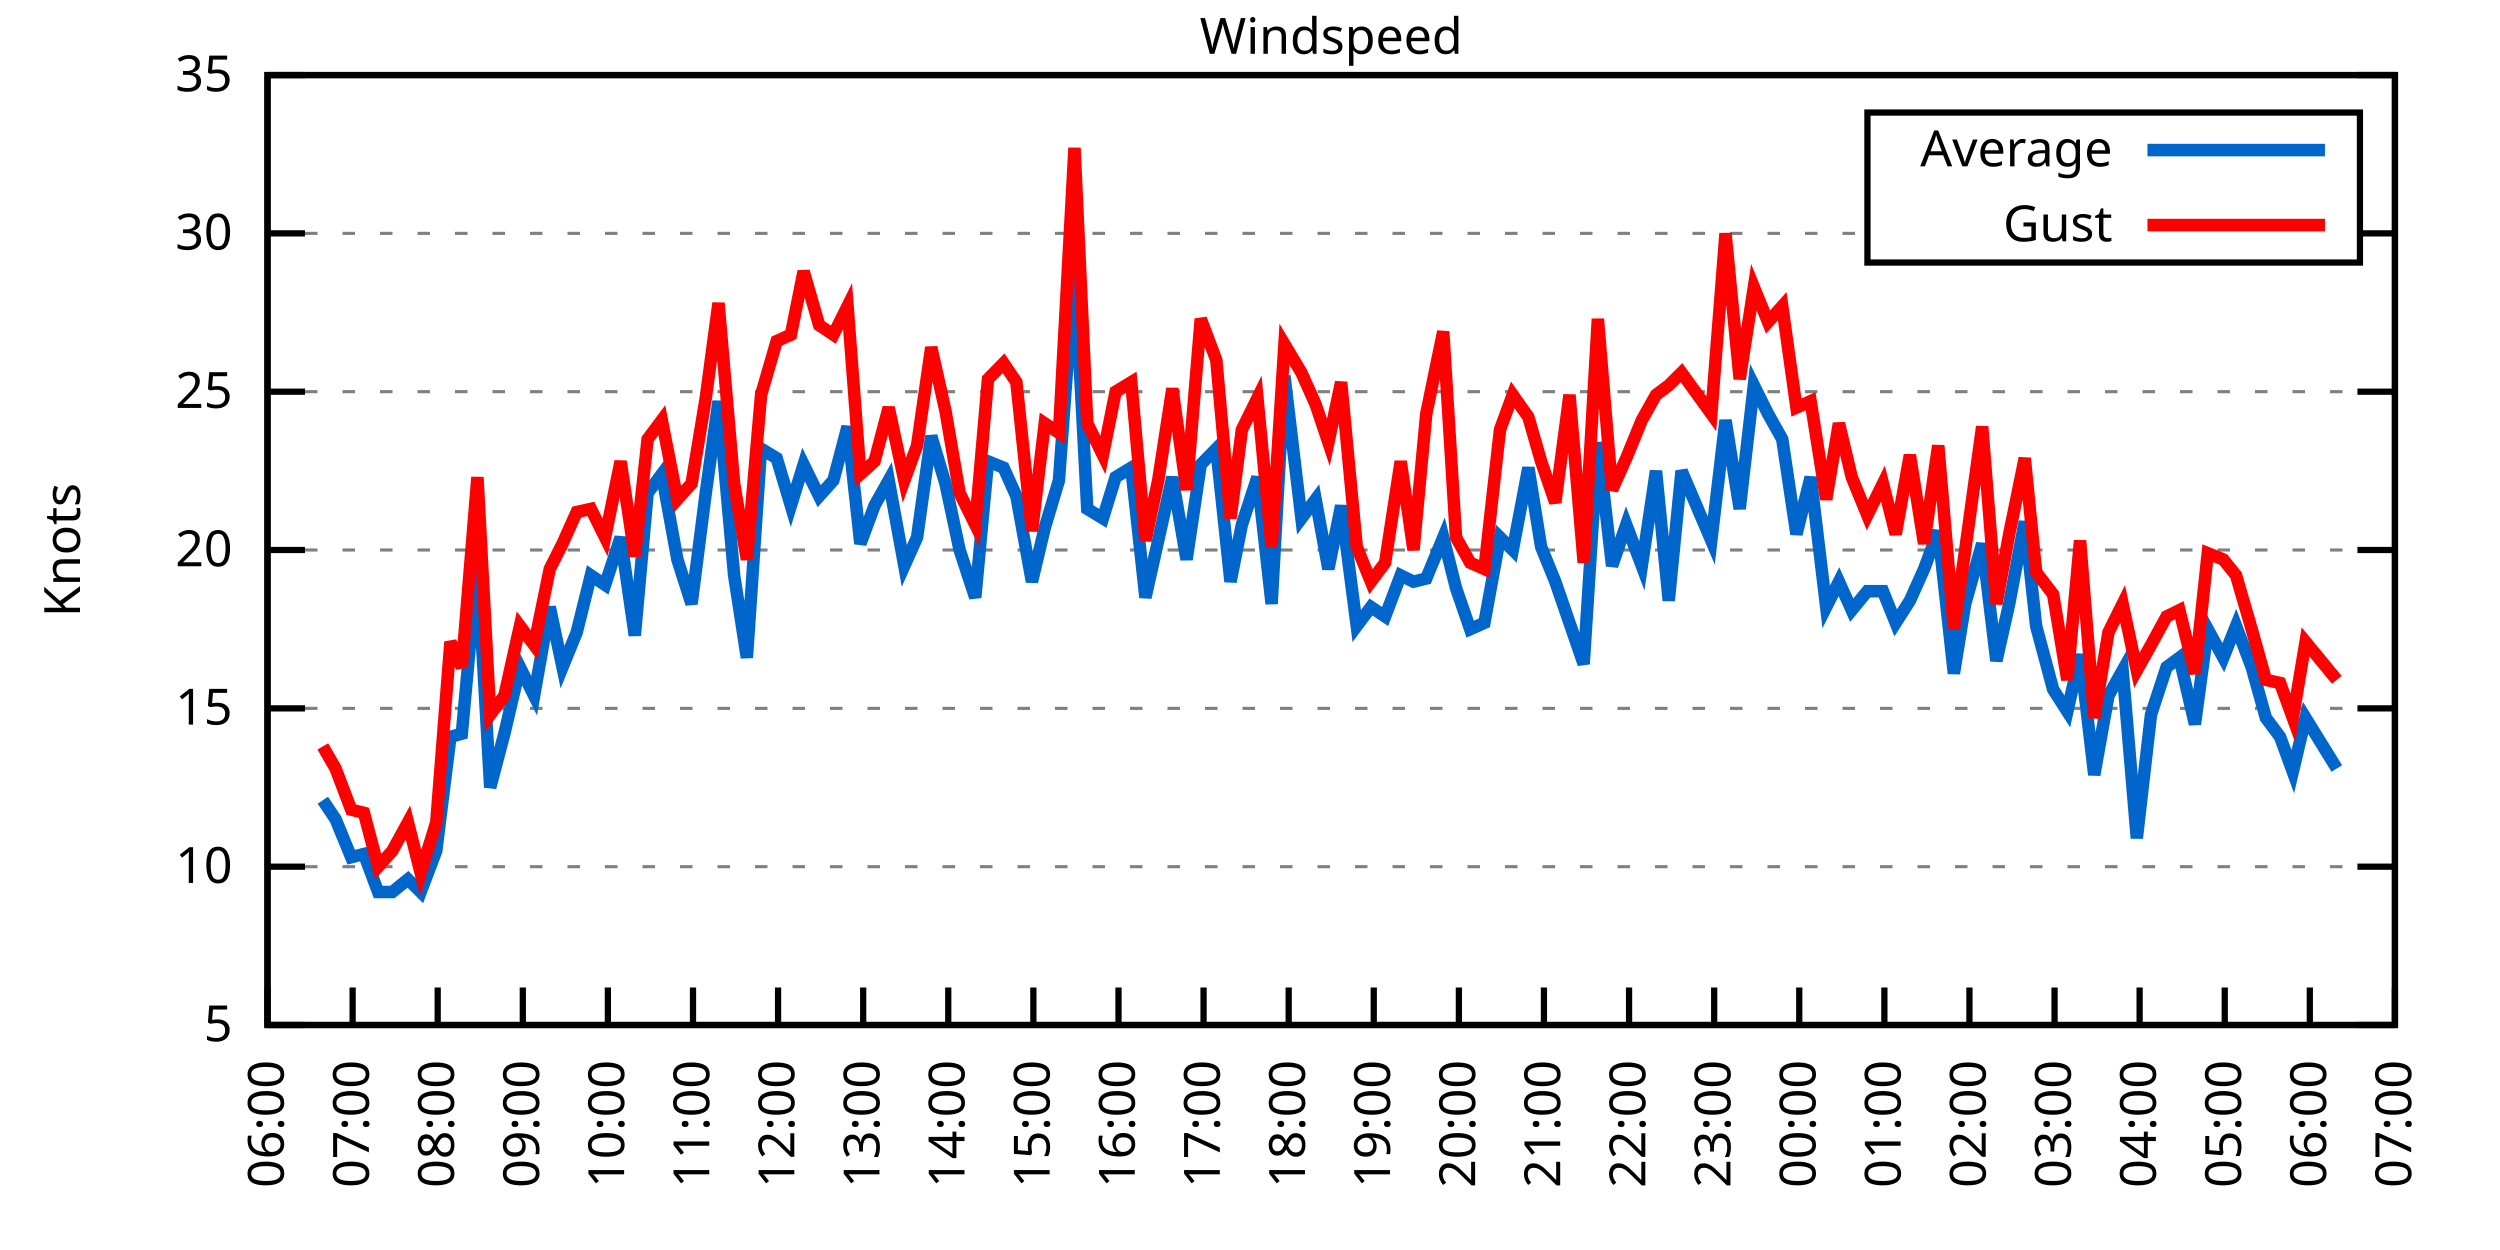
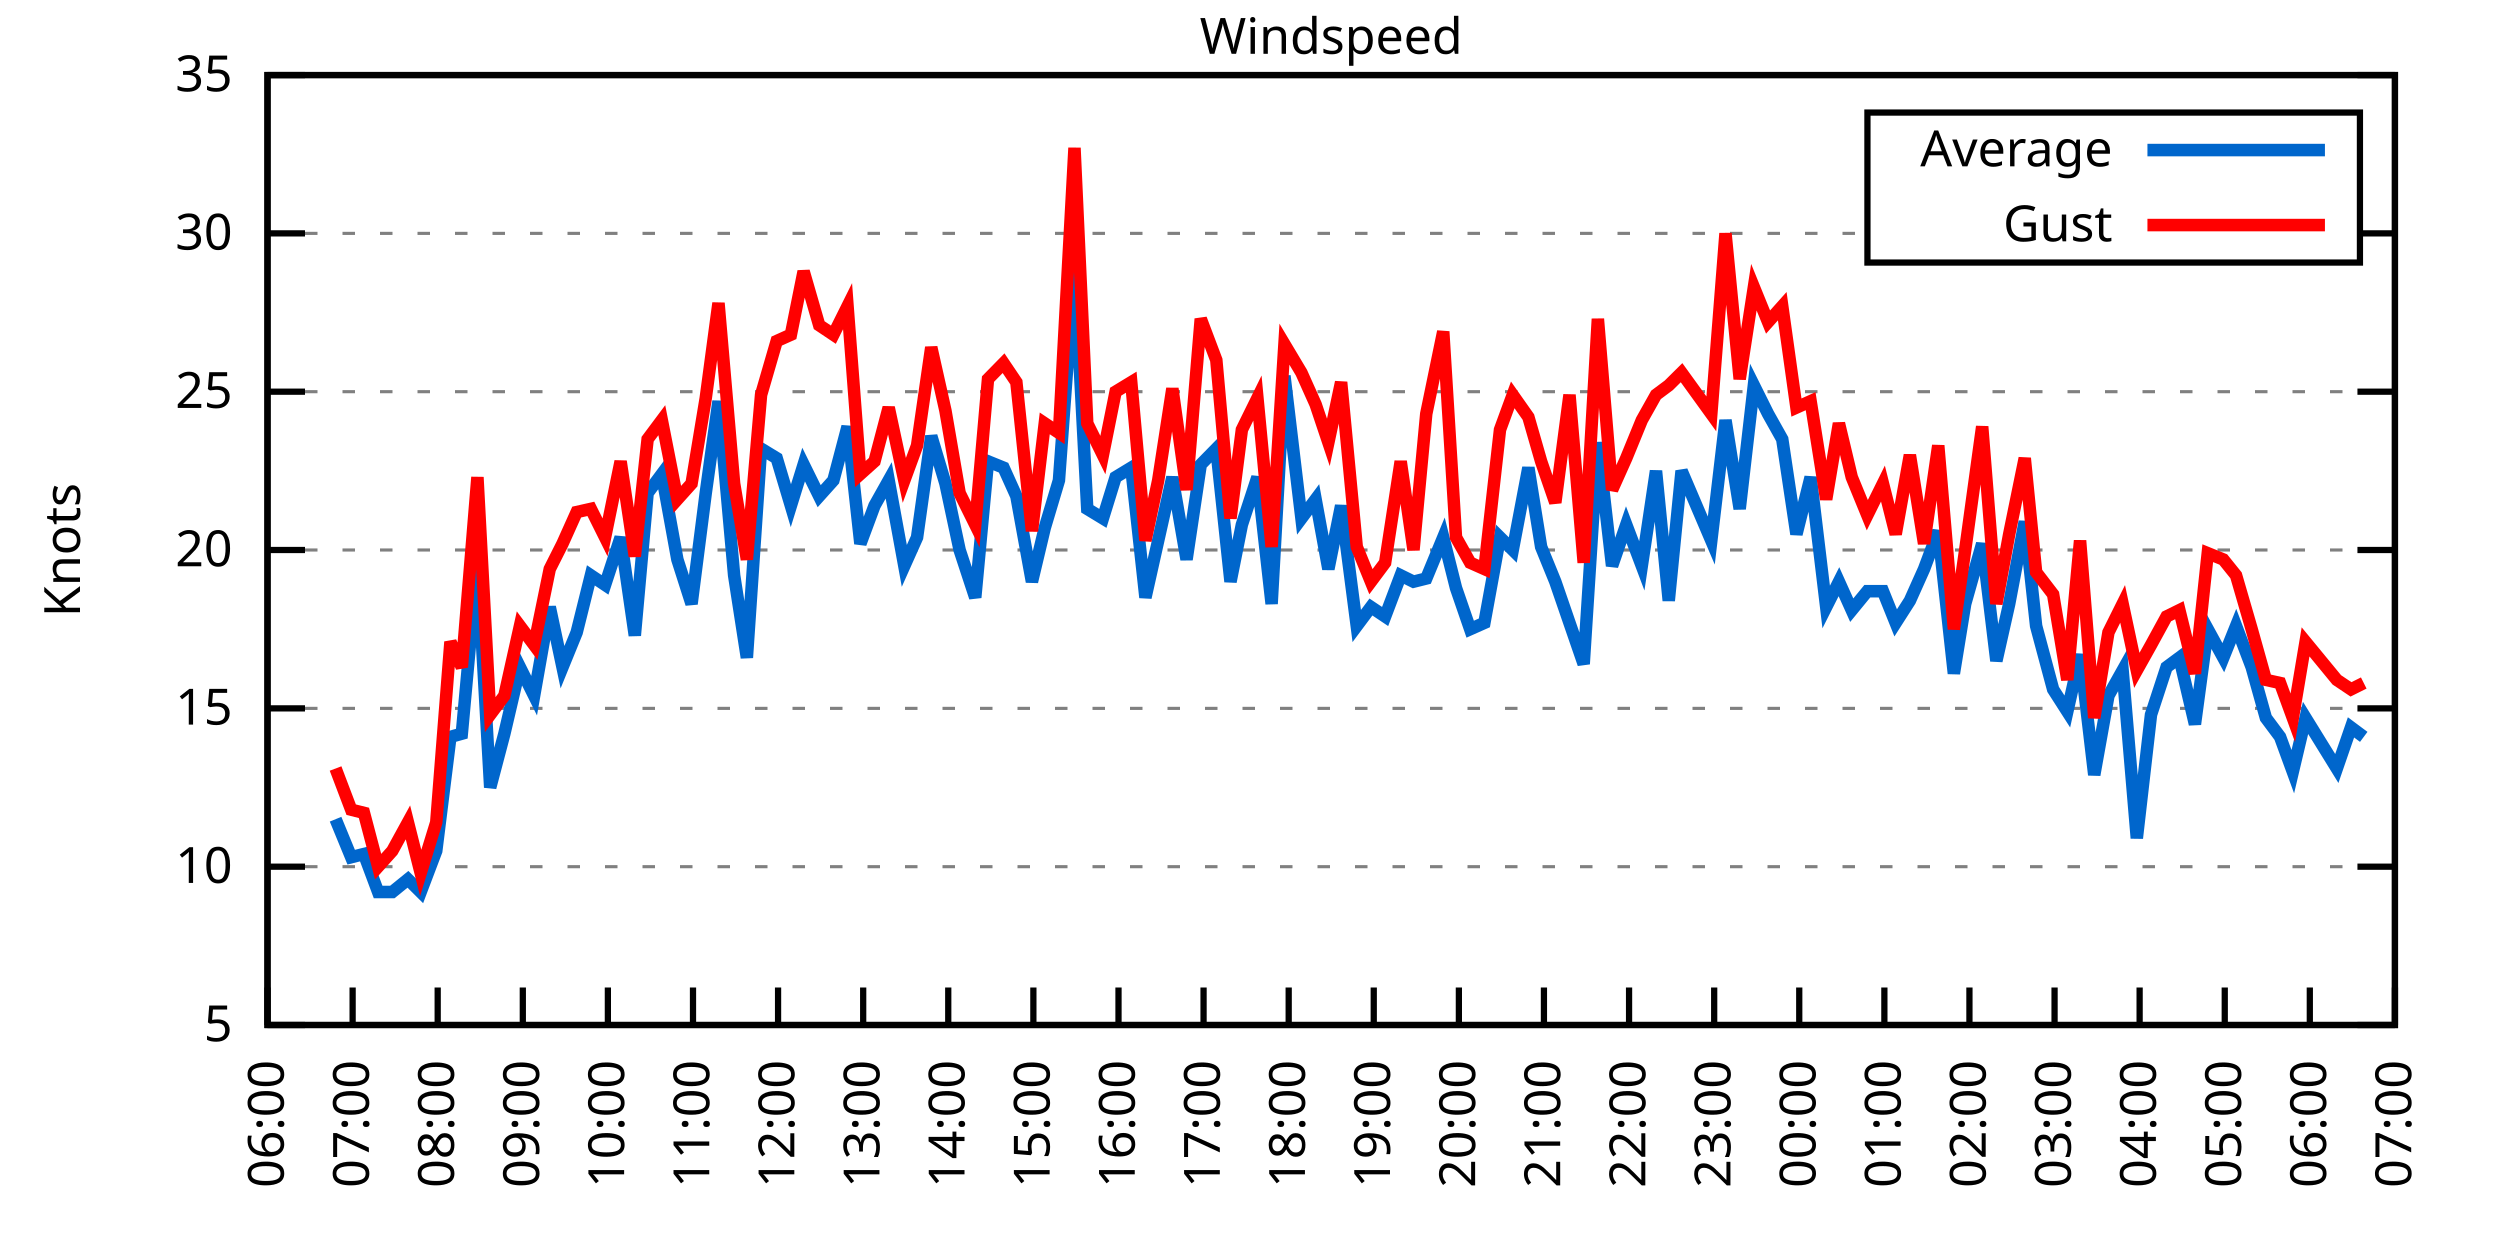
<svg xmlns="http://www.w3.org/2000/svg" xmlns:xlink="http://www.w3.org/1999/xlink" width="400" height="200" viewBox="0 0 400 200">
  <g id="gnuplot_canvas">
    <rect x="0" y="0" width="400" height="200" fill="none" />
    <defs>
      <circle id="gpDot" r="0.5" stroke-width="0.5" stroke="currentColor" />
      <path id="gpPt0" stroke-width="0.333" stroke="currentColor" d="M-1,0 h2 M0,-1 v2" />
      <path id="gpPt1" stroke-width="0.333" stroke="currentColor" d="M-1,-1 L1,1 M1,-1 L-1,1" />
      <path id="gpPt2" stroke-width="0.333" stroke="currentColor" d="M-1,0 L1,0 M0,-1 L0,1 M-1,-1 L1,1 M-1,1 L1,-1" />
      <rect id="gpPt3" stroke-width="0.333" stroke="currentColor" x="-1" y="-1" width="2" height="2" />
      <rect id="gpPt4" stroke-width="0.333" stroke="currentColor" fill="currentColor" x="-1" y="-1" width="2" height="2" />
      <circle id="gpPt5" stroke-width="0.333" stroke="currentColor" cx="0" cy="0" r="1" />
      <use xlink:href="#gpPt5" id="gpPt6" fill="currentColor" stroke="none" />
      <path id="gpPt7" stroke-width="0.333" stroke="currentColor" d="M0,-1.33 L-1.33,0.67 L1.33,0.67 z" />
      <use xlink:href="#gpPt7" id="gpPt8" fill="currentColor" stroke="none" />
      <use xlink:href="#gpPt7" id="gpPt9" stroke="currentColor" transform="rotate(180)" />
      <use xlink:href="#gpPt9" id="gpPt10" fill="currentColor" stroke="none" />
      <use xlink:href="#gpPt3" id="gpPt11" stroke="currentColor" transform="rotate(45)" />
      <use xlink:href="#gpPt11" id="gpPt12" fill="currentColor" stroke="none" />
      <path id="gpPt13" stroke-width="0.333" stroke="currentColor" d="M0,1.330 L1.265,0.411 L0.782,-1.067 L-0.782,-1.076 L-1.265,0.411 z" />
      <use xlink:href="#gpPt13" id="gpPt14" fill="currentColor" stroke="none" />
      <filter id="textbox" filterUnits="objectBoundingBox" x="0" y="0" height="1" width="1">
        <feFlood flood-color="white" flood-opacity="1" result="bgnd" />
        <feComposite in="SourceGraphic" in2="bgnd" operator="atop" />
      </filter>
      <filter id="greybox" filterUnits="objectBoundingBox" x="0" y="0" height="1" width="1">
        <feFlood flood-color="lightgrey" flood-opacity="1" result="grey" />
        <feComposite in="SourceGraphic" in2="grey" operator="atop" />
      </filter>
    </defs>
    <g fill="none" color="white" stroke="currentColor" stroke-width="1.00" stroke-linecap="butt" stroke-linejoin="miter">
</g>
    <g fill="none" color="black" stroke="currentColor" stroke-width="1.00" stroke-linecap="butt" stroke-linejoin="miter">
      <g stroke="none" shape-rendering="crispEdges">
        <polygon fill="rgb(255, 255, 255)" points="42.80,164.00 383.18,164.00 383.18,12.02 42.80,12.02 " />
      </g>
    </g>
    <g fill="none" color="black" stroke="currentColor" stroke-width="1.00" stroke-linecap="butt" stroke-linejoin="miter">
</g>
    <g fill="none" color="black" stroke="black" stroke-width="0.50" stroke-linecap="butt" stroke-linejoin="miter">
</g>
    <g fill="none" color="gray" stroke="currentColor" stroke-width="0.50" stroke-linecap="butt" stroke-linejoin="miter">
      <path stroke="gray" stroke-dasharray="2,4" class="gridline" d="M42.80,164.00 L383.19,164.00  " />
    </g>
    <g fill="none" color="gray" stroke="gray" stroke-width="1.00" stroke-linecap="butt" stroke-linejoin="miter">
</g>
    <g fill="none" color="black" stroke="currentColor" stroke-width="1.00" stroke-linecap="butt" stroke-linejoin="miter">
      <path stroke="black" d="M42.80,164.00 L48.80,164.00 M383.19,164.00 L377.19,164.00  " />
      <g transform="translate(37.20,166.60)" stroke="none" fill="black" font-family="Sans" font-size="8.00" text-anchor="end">
        <text>
          <tspan font-family="Sans"> 5</tspan>
        </text>
      </g>
    </g>
    <g fill="none" color="black" stroke="currentColor" stroke-width="1.00" stroke-linecap="butt" stroke-linejoin="miter">
</g>
    <g fill="none" color="black" stroke="black" stroke-width="0.50" stroke-linecap="butt" stroke-linejoin="miter">
</g>
    <g fill="none" color="gray" stroke="currentColor" stroke-width="0.50" stroke-linecap="butt" stroke-linejoin="miter">
      <path stroke="gray" stroke-dasharray="2,4" class="gridline" d="M42.80,138.67 L383.19,138.67  " />
    </g>
    <g fill="none" color="gray" stroke="gray" stroke-width="1.00" stroke-linecap="butt" stroke-linejoin="miter">
</g>
    <g fill="none" color="black" stroke="currentColor" stroke-width="1.00" stroke-linecap="butt" stroke-linejoin="miter">
      <path stroke="black" d="M42.80,138.67 L48.80,138.67 M383.19,138.67 L377.19,138.67  " />
      <g transform="translate(37.20,141.27)" stroke="none" fill="black" font-family="Sans" font-size="8.00" text-anchor="end">
        <text>
          <tspan font-family="Sans"> 10</tspan>
        </text>
      </g>
    </g>
    <g fill="none" color="black" stroke="currentColor" stroke-width="1.00" stroke-linecap="butt" stroke-linejoin="miter">
</g>
    <g fill="none" color="black" stroke="black" stroke-width="0.50" stroke-linecap="butt" stroke-linejoin="miter">
</g>
    <g fill="none" color="gray" stroke="currentColor" stroke-width="0.50" stroke-linecap="butt" stroke-linejoin="miter">
      <path stroke="gray" stroke-dasharray="2,4" class="gridline" d="M42.80,113.34 L383.19,113.34  " />
    </g>
    <g fill="none" color="gray" stroke="gray" stroke-width="1.00" stroke-linecap="butt" stroke-linejoin="miter">
</g>
    <g fill="none" color="black" stroke="currentColor" stroke-width="1.00" stroke-linecap="butt" stroke-linejoin="miter">
      <path stroke="black" d="M42.80,113.34 L48.80,113.34 M383.19,113.34 L377.19,113.34  " />
      <g transform="translate(37.20,115.94)" stroke="none" fill="black" font-family="Sans" font-size="8.00" text-anchor="end">
        <text>
          <tspan font-family="Sans"> 15</tspan>
        </text>
      </g>
    </g>
    <g fill="none" color="black" stroke="currentColor" stroke-width="1.00" stroke-linecap="butt" stroke-linejoin="miter">
</g>
    <g fill="none" color="black" stroke="black" stroke-width="0.50" stroke-linecap="butt" stroke-linejoin="miter">
</g>
    <g fill="none" color="gray" stroke="currentColor" stroke-width="0.50" stroke-linecap="butt" stroke-linejoin="miter">
      <path stroke="gray" stroke-dasharray="2,4" class="gridline" d="M42.80,88.00 L383.19,88.00  " />
    </g>
    <g fill="none" color="gray" stroke="gray" stroke-width="1.00" stroke-linecap="butt" stroke-linejoin="miter">
</g>
    <g fill="none" color="black" stroke="currentColor" stroke-width="1.00" stroke-linecap="butt" stroke-linejoin="miter">
      <path stroke="black" d="M42.80,88.00 L48.80,88.00 M383.19,88.00 L377.19,88.00  " />
      <g transform="translate(37.20,90.60)" stroke="none" fill="black" font-family="Sans" font-size="8.00" text-anchor="end">
        <text>
          <tspan font-family="Sans"> 20</tspan>
        </text>
      </g>
    </g>
    <g fill="none" color="black" stroke="currentColor" stroke-width="1.00" stroke-linecap="butt" stroke-linejoin="miter">
</g>
    <g fill="none" color="black" stroke="black" stroke-width="0.50" stroke-linecap="butt" stroke-linejoin="miter">
</g>
    <g fill="none" color="gray" stroke="currentColor" stroke-width="0.50" stroke-linecap="butt" stroke-linejoin="miter">
      <path stroke="gray" stroke-dasharray="2,4" class="gridline" d="M42.80,62.67 L383.19,62.67  " />
    </g>
    <g fill="none" color="gray" stroke="gray" stroke-width="1.00" stroke-linecap="butt" stroke-linejoin="miter">
</g>
    <g fill="none" color="black" stroke="currentColor" stroke-width="1.00" stroke-linecap="butt" stroke-linejoin="miter">
      <path stroke="black" d="M42.80,62.67 L48.80,62.67 M383.19,62.67 L377.19,62.67  " />
      <g transform="translate(37.20,65.27)" stroke="none" fill="black" font-family="Sans" font-size="8.00" text-anchor="end">
        <text>
          <tspan font-family="Sans"> 25</tspan>
        </text>
      </g>
    </g>
    <g fill="none" color="black" stroke="currentColor" stroke-width="1.00" stroke-linecap="butt" stroke-linejoin="miter">
</g>
    <g fill="none" color="black" stroke="black" stroke-width="0.50" stroke-linecap="butt" stroke-linejoin="miter">
</g>
    <g fill="none" color="gray" stroke="currentColor" stroke-width="0.50" stroke-linecap="butt" stroke-linejoin="miter">
      <path stroke="gray" stroke-dasharray="2,4" class="gridline" d="M42.80,37.34 L298.79,37.34 M377.59,37.34 L383.19,37.34  " />
    </g>
    <g fill="none" color="gray" stroke="gray" stroke-width="1.00" stroke-linecap="butt" stroke-linejoin="miter">
</g>
    <g fill="none" color="black" stroke="currentColor" stroke-width="1.00" stroke-linecap="butt" stroke-linejoin="miter">
      <path stroke="black" d="M42.80,37.34 L48.80,37.34 M383.19,37.34 L377.19,37.34  " />
      <g transform="translate(37.20,39.94)" stroke="none" fill="black" font-family="Sans" font-size="8.00" text-anchor="end">
        <text>
          <tspan font-family="Sans"> 30</tspan>
        </text>
      </g>
    </g>
    <g fill="none" color="black" stroke="currentColor" stroke-width="1.00" stroke-linecap="butt" stroke-linejoin="miter">
</g>
    <g fill="none" color="black" stroke="black" stroke-width="0.50" stroke-linecap="butt" stroke-linejoin="miter">
</g>
    <g fill="none" color="gray" stroke="currentColor" stroke-width="0.50" stroke-linecap="butt" stroke-linejoin="miter">
      <path stroke="gray" stroke-dasharray="2,4" class="gridline" d="M42.80,12.01 L383.19,12.01  " />
    </g>
    <g fill="none" color="gray" stroke="gray" stroke-width="1.00" stroke-linecap="butt" stroke-linejoin="miter">
</g>
    <g fill="none" color="black" stroke="currentColor" stroke-width="1.00" stroke-linecap="butt" stroke-linejoin="miter">
      <path stroke="black" d="M42.80,12.01 L48.80,12.01 M383.19,12.01 L377.19,12.01  " />
      <g transform="translate(37.20,14.61)" stroke="none" fill="black" font-family="Sans" font-size="8.00" text-anchor="end">
        <text>
          <tspan font-family="Sans"> 35</tspan>
        </text>
      </g>
    </g>
    <g fill="none" color="black" stroke="currentColor" stroke-width="1.00" stroke-linecap="butt" stroke-linejoin="miter">
      <path stroke="black" d="M42.80,164.00 L42.80,158.00  " />
      <g transform="translate(45.40,169.60) rotate(270.00)" stroke="none" fill="black" font-family="Sans" font-size="8.00" text-anchor="end">
        <text>
          <tspan font-family="Sans">06:00</tspan>
        </text>
      </g>
    </g>
    <g fill="none" color="black" stroke="currentColor" stroke-width="1.00" stroke-linecap="butt" stroke-linejoin="miter">
      <path stroke="black" d="M56.42,164.00 L56.42,158.00  " />
      <g transform="translate(59.02,169.60) rotate(270.00)" stroke="none" fill="black" font-family="Sans" font-size="8.00" text-anchor="end">
        <text>
          <tspan font-family="Sans">07:00</tspan>
        </text>
      </g>
    </g>
    <g fill="none" color="black" stroke="currentColor" stroke-width="1.00" stroke-linecap="butt" stroke-linejoin="miter">
      <path stroke="black" d="M70.03,164.00 L70.03,158.00  " />
      <g transform="translate(72.63,169.60) rotate(270.00)" stroke="none" fill="black" font-family="Sans" font-size="8.00" text-anchor="end">
        <text>
          <tspan font-family="Sans">08:00</tspan>
        </text>
      </g>
    </g>
    <g fill="none" color="black" stroke="currentColor" stroke-width="1.00" stroke-linecap="butt" stroke-linejoin="miter">
      <path stroke="black" d="M83.65,164.00 L83.65,158.00  " />
      <g transform="translate(86.25,169.60) rotate(270.00)" stroke="none" fill="black" font-family="Sans" font-size="8.00" text-anchor="end">
        <text>
          <tspan font-family="Sans">09:00</tspan>
        </text>
      </g>
    </g>
    <g fill="none" color="black" stroke="currentColor" stroke-width="1.00" stroke-linecap="butt" stroke-linejoin="miter">
      <path stroke="black" d="M97.26,164.00 L97.26,158.00  " />
      <g transform="translate(99.86,169.60) rotate(270.00)" stroke="none" fill="black" font-family="Sans" font-size="8.00" text-anchor="end">
        <text>
          <tspan font-family="Sans">10:00</tspan>
        </text>
      </g>
    </g>
    <g fill="none" color="black" stroke="currentColor" stroke-width="1.00" stroke-linecap="butt" stroke-linejoin="miter">
      <path stroke="black" d="M110.88,164.00 L110.88,158.00  " />
      <g transform="translate(113.48,169.60) rotate(270.00)" stroke="none" fill="black" font-family="Sans" font-size="8.00" text-anchor="end">
        <text>
          <tspan font-family="Sans">11:00</tspan>
        </text>
      </g>
    </g>
    <g fill="none" color="black" stroke="currentColor" stroke-width="1.00" stroke-linecap="butt" stroke-linejoin="miter">
      <path stroke="black" d="M124.49,164.00 L124.49,158.00  " />
      <g transform="translate(127.09,169.60) rotate(270.00)" stroke="none" fill="black" font-family="Sans" font-size="8.00" text-anchor="end">
        <text>
          <tspan font-family="Sans">12:00</tspan>
        </text>
      </g>
    </g>
    <g fill="none" color="black" stroke="currentColor" stroke-width="1.00" stroke-linecap="butt" stroke-linejoin="miter">
      <path stroke="black" d="M138.11,164.00 L138.11,158.00  " />
      <g transform="translate(140.71,169.60) rotate(270.00)" stroke="none" fill="black" font-family="Sans" font-size="8.00" text-anchor="end">
        <text>
          <tspan font-family="Sans">13:00</tspan>
        </text>
      </g>
    </g>
    <g fill="none" color="black" stroke="currentColor" stroke-width="1.00" stroke-linecap="butt" stroke-linejoin="miter">
      <path stroke="black" d="M151.72,164.00 L151.72,158.00  " />
      <g transform="translate(154.32,169.60) rotate(270.00)" stroke="none" fill="black" font-family="Sans" font-size="8.00" text-anchor="end">
        <text>
          <tspan font-family="Sans">14:00</tspan>
        </text>
      </g>
    </g>
    <g fill="none" color="black" stroke="currentColor" stroke-width="1.00" stroke-linecap="butt" stroke-linejoin="miter">
      <path stroke="black" d="M165.34,164.00 L165.34,158.00  " />
      <g transform="translate(167.94,169.60) rotate(270.00)" stroke="none" fill="black" font-family="Sans" font-size="8.00" text-anchor="end">
        <text>
          <tspan font-family="Sans">15:00</tspan>
        </text>
      </g>
    </g>
    <g fill="none" color="black" stroke="currentColor" stroke-width="1.00" stroke-linecap="butt" stroke-linejoin="miter">
      <path stroke="black" d="M178.96,164.00 L178.96,158.00  " />
      <g transform="translate(181.56,169.60) rotate(270.00)" stroke="none" fill="black" font-family="Sans" font-size="8.00" text-anchor="end">
        <text>
          <tspan font-family="Sans">16:00</tspan>
        </text>
      </g>
    </g>
    <g fill="none" color="black" stroke="currentColor" stroke-width="1.00" stroke-linecap="butt" stroke-linejoin="miter">
      <path stroke="black" d="M192.57,164.00 L192.57,158.00  " />
      <g transform="translate(195.17,169.60) rotate(270.00)" stroke="none" fill="black" font-family="Sans" font-size="8.00" text-anchor="end">
        <text>
          <tspan font-family="Sans">17:00</tspan>
        </text>
      </g>
    </g>
    <g fill="none" color="black" stroke="currentColor" stroke-width="1.00" stroke-linecap="butt" stroke-linejoin="miter">
      <path stroke="black" d="M206.19,164.00 L206.19,158.00  " />
      <g transform="translate(208.79,169.60) rotate(270.00)" stroke="none" fill="black" font-family="Sans" font-size="8.00" text-anchor="end">
        <text>
          <tspan font-family="Sans">18:00</tspan>
        </text>
      </g>
    </g>
    <g fill="none" color="black" stroke="currentColor" stroke-width="1.00" stroke-linecap="butt" stroke-linejoin="miter">
      <path stroke="black" d="M219.80,164.00 L219.80,158.00  " />
      <g transform="translate(222.40,169.60) rotate(270.00)" stroke="none" fill="black" font-family="Sans" font-size="8.00" text-anchor="end">
        <text>
          <tspan font-family="Sans">19:00</tspan>
        </text>
      </g>
    </g>
    <g fill="none" color="black" stroke="currentColor" stroke-width="1.00" stroke-linecap="butt" stroke-linejoin="miter">
      <path stroke="black" d="M233.42,164.00 L233.42,158.00  " />
      <g transform="translate(236.02,169.60) rotate(270.00)" stroke="none" fill="black" font-family="Sans" font-size="8.00" text-anchor="end">
        <text>
          <tspan font-family="Sans">20:00</tspan>
        </text>
      </g>
    </g>
    <g fill="none" color="black" stroke="currentColor" stroke-width="1.00" stroke-linecap="butt" stroke-linejoin="miter">
      <path stroke="black" d="M247.03,164.00 L247.03,158.00  " />
      <g transform="translate(249.63,169.60) rotate(270.00)" stroke="none" fill="black" font-family="Sans" font-size="8.00" text-anchor="end">
        <text>
          <tspan font-family="Sans">21:00</tspan>
        </text>
      </g>
    </g>
    <g fill="none" color="black" stroke="currentColor" stroke-width="1.00" stroke-linecap="butt" stroke-linejoin="miter">
      <path stroke="black" d="M260.65,164.00 L260.65,158.00  " />
      <g transform="translate(263.25,169.60) rotate(270.00)" stroke="none" fill="black" font-family="Sans" font-size="8.00" text-anchor="end">
        <text>
          <tspan font-family="Sans">22:00</tspan>
        </text>
      </g>
    </g>
    <g fill="none" color="black" stroke="currentColor" stroke-width="1.00" stroke-linecap="butt" stroke-linejoin="miter">
      <path stroke="black" d="M274.27,164.00 L274.27,158.00  " />
      <g transform="translate(276.87,169.60) rotate(270.00)" stroke="none" fill="black" font-family="Sans" font-size="8.00" text-anchor="end">
        <text>
          <tspan font-family="Sans">23:00</tspan>
        </text>
      </g>
    </g>
    <g fill="none" color="black" stroke="currentColor" stroke-width="1.00" stroke-linecap="butt" stroke-linejoin="miter">
      <path stroke="black" d="M287.88,164.00 L287.88,158.00  " />
      <g transform="translate(290.48,169.60) rotate(270.00)" stroke="none" fill="black" font-family="Sans" font-size="8.00" text-anchor="end">
        <text>
          <tspan font-family="Sans">00:00</tspan>
        </text>
      </g>
    </g>
    <g fill="none" color="black" stroke="currentColor" stroke-width="1.00" stroke-linecap="butt" stroke-linejoin="miter">
      <path stroke="black" d="M301.50,164.00 L301.50,158.00  " />
      <g transform="translate(304.10,169.60) rotate(270.00)" stroke="none" fill="black" font-family="Sans" font-size="8.00" text-anchor="end">
        <text>
          <tspan font-family="Sans">01:00</tspan>
        </text>
      </g>
    </g>
    <g fill="none" color="black" stroke="currentColor" stroke-width="1.00" stroke-linecap="butt" stroke-linejoin="miter">
      <path stroke="black" d="M315.11,164.00 L315.11,158.00  " />
      <g transform="translate(317.71,169.60) rotate(270.00)" stroke="none" fill="black" font-family="Sans" font-size="8.00" text-anchor="end">
        <text>
          <tspan font-family="Sans">02:00</tspan>
        </text>
      </g>
    </g>
    <g fill="none" color="black" stroke="currentColor" stroke-width="1.00" stroke-linecap="butt" stroke-linejoin="miter">
      <path stroke="black" d="M328.73,164.00 L328.73,158.00  " />
      <g transform="translate(331.33,169.60) rotate(270.00)" stroke="none" fill="black" font-family="Sans" font-size="8.00" text-anchor="end">
        <text>
          <tspan font-family="Sans">03:00</tspan>
        </text>
      </g>
    </g>
    <g fill="none" color="black" stroke="currentColor" stroke-width="1.00" stroke-linecap="butt" stroke-linejoin="miter">
      <path stroke="black" d="M342.34,164.00 L342.34,158.00  " />
      <g transform="translate(344.94,169.60) rotate(270.00)" stroke="none" fill="black" font-family="Sans" font-size="8.00" text-anchor="end">
        <text>
          <tspan font-family="Sans">04:00</tspan>
        </text>
      </g>
    </g>
    <g fill="none" color="black" stroke="currentColor" stroke-width="1.00" stroke-linecap="butt" stroke-linejoin="miter">
      <path stroke="black" d="M355.96,164.00 L355.96,158.00  " />
      <g transform="translate(358.56,169.60) rotate(270.00)" stroke="none" fill="black" font-family="Sans" font-size="8.00" text-anchor="end">
        <text>
          <tspan font-family="Sans">05:00</tspan>
        </text>
      </g>
    </g>
    <g fill="none" color="black" stroke="currentColor" stroke-width="1.00" stroke-linecap="butt" stroke-linejoin="miter">
      <path stroke="black" d="M369.57,164.00 L369.57,158.00  " />
      <g transform="translate(372.17,169.60) rotate(270.00)" stroke="none" fill="black" font-family="Sans" font-size="8.00" text-anchor="end">
        <text>
          <tspan font-family="Sans">06:00</tspan>
        </text>
      </g>
    </g>
    <g fill="none" color="black" stroke="currentColor" stroke-width="1.00" stroke-linecap="butt" stroke-linejoin="miter">
      <path stroke="black" d="M383.19,164.00 L383.19,158.00  " />
      <g transform="translate(385.79,169.60) rotate(270.00)" stroke="none" fill="black" font-family="Sans" font-size="8.00" text-anchor="end">
        <text>
          <tspan font-family="Sans">07:00</tspan>
        </text>
      </g>
    </g>
    <g fill="none" color="black" stroke="currentColor" stroke-width="1.00" stroke-linecap="butt" stroke-linejoin="miter">
</g>
    <g fill="none" color="black" stroke="currentColor" stroke-width="1.00" stroke-linecap="butt" stroke-linejoin="miter">
      <path stroke="black" d="M42.80,12.01 L42.80,164.00 L383.19,164.00 L383.19,12.01 L42.80,12.01 Z  " />
    </g>
    <g fill="none" color="black" stroke="currentColor" stroke-width="1.00" stroke-linecap="butt" stroke-linejoin="miter">
</g>
    <g fill="none" color="black" stroke="currentColor" stroke-width="1.00" stroke-linecap="butt" stroke-linejoin="miter">
      <path stroke="black" d="M298.79,42.01 L298.79,18.01 L377.59,18.01 L377.59,42.01 L298.79,42.01 Z  " />
    </g>
    <g id="Windspeed_plot_1">
      <g fill="none" color="white" stroke="black" stroke-width="2.00" stroke-linecap="butt" stroke-linejoin="miter">
</g>
      <g fill="none" color="black" stroke="currentColor" stroke-width="2.00" stroke-linecap="butt" stroke-linejoin="miter">
        <g transform="translate(337.99,26.61)" stroke="none" fill="black" font-family="Sans" font-size="8.00" text-anchor="end">
          <text>
            <tspan font-family="Sans">Average</tspan>
          </text>
        </g>
      </g>
      <g fill="none" color="black" stroke="currentColor" stroke-width="2.00" stroke-linecap="butt" stroke-linejoin="miter">
-         <path stroke="rgb(  0, 102, 204)" d="M343.59,24.01 L371.99,24.01 M51.65,128.03 L53.69,131.07 L56.19,137.15 L58.23,136.64 L60.50,142.72 L62.77,142.72   L65.27,140.69 L67.31,142.72 L69.80,136.14 L72.07,117.90 L73.89,117.39 L76.39,90.03 L78.43,126.00 L80.70,117.39   L83.19,106.75 L85.46,111.31 L87.96,97.12 L90.00,106.75 L92.27,101.18 L94.54,92.06 L96.81,93.58 L99.30,85.98   L101.57,101.68 L103.62,78.89 L105.89,75.85 L108.38,89.52 L110.65,96.62 L112.92,78.89 L114.96,64.19 L117.46,92.06   L119.50,105.23 L121.77,71.79 L124.27,73.31 L126.54,80.91 L128.58,74.33 L131.07,79.39 L133.34,76.86 L135.61,68.25   L137.66,86.99 L139.92,80.91 L142.19,76.86 L144.69,90.54 L146.73,85.98 L149.00,69.77 L151.27,77.37 L153.54,88.00   L156.04,95.60 L158.08,73.82 L160.57,74.83 L162.62,79.39 L165.11,93.07 L167.16,84.46 L169.43,76.86 L171.92,42.91   L173.96,81.42 L176.46,82.94 L178.50,76.35 L181.00,74.83 L183.27,95.60 L185.31,86.49 L187.58,76.35 L189.85,89.52   L192.12,74.33 L194.61,71.79 L196.88,93.07 L198.70,83.95 L201.19,76.35 L203.46,96.62 L205.51,60.14 L208.23,82.94   L210.50,79.90 L212.54,91.04 L214.58,80.91 L217.08,100.16 L219.35,97.12 L221.62,98.64 L224.11,92.06 L226.16,93.07   L228.20,92.56 L230.92,85.98 L232.96,94.08 L235.23,100.67 L237.50,99.66 L240.00,85.98 L242.04,88.00 L244.54,74.83   L246.58,87.50 L248.85,93.07 L251.12,99.66 L253.39,106.24 L255.66,70.78 L257.93,90.54 L260.20,83.95 L262.69,90.54   L264.96,75.34 L267.00,96.11 L269.05,75.34 L273.81,86.49 L276.08,67.23 L278.35,81.42 L280.62,61.66 L282.89,66.22   L285.16,70.27 L287.43,85.47 L289.70,76.35 L292.19,97.12 L294.23,93.07 L296.28,97.63 L298.77,94.59 L301.27,94.59   L303.31,99.66 L305.58,96.11 L307.85,91.04 L310.12,84.97 L312.62,107.76 L314.43,96.62 L317.15,86.99 L319.42,105.74   L321.47,96.62 L323.96,83.45 L325.78,100.16 L328.50,110.30 L330.77,113.84 L332.81,104.72 L335.08,123.98 L337.35,111.31   L339.62,107.26 L341.89,134.11 L344.16,114.35 L346.65,106.75 L348.70,105.23 L351.19,115.87 L353.24,100.67 L355.73,105.23   L357.77,100.16 L360.27,106.75 L362.54,114.86 L364.81,117.90 L366.85,123.47 L368.89,114.86 L373.89,122.96  " />
+         <path stroke="rgb(  0, 102, 204)" d="M343.59,24.01 L371.99,24.01 M53.69,131.07 L56.19,137.15 L58.23,136.64 L60.50,142.72 L62.77,142.72 L65.27,140.69   L67.31,142.72 L69.80,136.14 L72.07,117.90 L73.89,117.39 L76.39,90.03 L78.43,126.00 L80.70,117.39 L83.19,106.75   L85.46,111.31 L87.96,97.12 L90.00,106.75 L92.27,101.18 L94.54,92.06 L96.81,93.58 L99.30,85.98 L101.57,101.68   L103.62,78.89 L105.89,75.85 L108.38,89.52 L110.65,96.62 L112.92,78.89 L114.96,64.19 L117.46,92.06 L119.50,105.23   L121.77,71.79 L124.27,73.31 L126.54,80.91 L128.58,74.33 L131.07,79.39 L133.34,76.86 L135.61,68.25 L137.66,86.99   L139.92,80.91 L142.19,76.86 L144.69,90.54 L146.73,85.98 L149.00,69.77 L151.27,77.37 L153.54,88.00 L156.04,95.60   L158.08,73.82 L160.57,74.83 L162.62,79.39 L165.11,93.07 L167.16,84.46 L169.43,76.86 L171.92,42.91 L173.96,81.42   L176.46,82.94 L178.50,76.35 L181.00,74.83 L183.27,95.60 L185.31,86.49 L187.58,76.35 L189.85,89.52 L192.12,74.33   L194.61,71.79 L196.88,93.07 L198.70,83.95 L201.19,76.35 L203.46,96.62 L205.51,60.14 L208.23,82.94 L210.50,79.90   L212.54,91.04 L214.58,80.91 L217.08,100.16 L219.35,97.12 L221.62,98.64 L224.11,92.06 L226.16,93.07 L228.20,92.56   L230.92,85.98 L232.96,94.08 L235.23,100.67 L237.50,99.66 L240.00,85.98 L242.04,88.00 L244.54,74.83 L246.58,87.50   L248.85,93.07 L251.12,99.66 L253.39,106.24 L255.66,70.78 L257.93,90.54 L260.20,83.95 L262.69,90.54 L264.96,75.34   L267.00,96.11 L269.05,75.34 L273.81,86.49 L276.08,67.23 L278.35,81.42 L280.62,61.66 L282.89,66.22 L285.16,70.27   L287.43,85.47 L289.70,76.35 L292.19,97.12 L294.23,93.07 L296.28,97.63 L298.77,94.59 L301.27,94.59 L303.31,99.66   L305.58,96.11 L307.85,91.04 L310.12,84.97 L312.62,107.76 L314.43,96.62 L317.15,86.99 L319.42,105.74 L321.47,96.62   L323.96,83.45 L325.78,100.16 L328.50,110.30 L330.77,113.84 L332.81,104.72 L335.08,123.98 L337.35,111.31 L339.62,107.26   L341.89,134.11 L344.16,114.35 L346.65,106.75 L348.70,105.23 L351.19,115.87 L353.24,100.67 L355.73,105.23 L357.77,100.16   L360.27,106.75 L362.54,114.86 L364.81,117.90 L366.85,123.47 L368.89,114.86 L373.89,122.96 L376.16,116.38 L378.20,117.90    " />
      </g>
    </g>
    <g id="Windspeed_plot_2">
      <g fill="none" color="black" stroke="currentColor" stroke-width="2.00" stroke-linecap="butt" stroke-linejoin="miter">
        <g transform="translate(337.99,38.61)" stroke="none" fill="black" font-family="Sans" font-size="8.00" text-anchor="end">
          <text>
            <tspan font-family="Sans">Gust</tspan>
          </text>
        </g>
      </g>
      <g fill="none" color="black" stroke="currentColor" stroke-width="2.00" stroke-linecap="butt" stroke-linejoin="miter">
-         <path stroke="rgb(255,   0,   0)" d="M343.59,36.01 L371.99,36.01 M51.65,119.42 L53.69,122.96 L56.19,129.55 L58.23,130.06 L60.50,138.67 L62.77,136.14   L65.27,131.58 L67.31,139.68 L69.80,131.58 L72.07,102.70 L73.89,106.75 L76.39,76.35 L78.43,114.35 L80.70,111.31   L83.19,100.16 L85.46,103.20 L87.96,91.04 L90.00,86.99 L92.27,81.93 L94.54,81.42 L96.81,85.98 L99.30,73.82   L101.57,89.02 L103.62,70.27 L105.89,67.23 L108.38,79.90 L110.65,77.37 L112.92,63.69 L114.96,48.49 L117.46,77.37   L119.50,89.52 L121.77,63.18 L124.27,54.57 L126.54,53.55 L128.58,43.42 L131.07,52.03 L133.34,53.55 L135.61,48.99   L137.66,75.85 L139.92,73.82 L142.19,65.21 L144.69,76.86 L146.73,71.29 L149.00,55.58 L151.27,65.71 L153.54,78.89   L156.04,83.95 L158.08,60.65 L160.57,58.11 L162.62,61.15 L165.11,84.97 L167.16,67.74 L169.43,69.26 L171.92,23.66   L173.96,67.74 L176.46,72.81 L178.50,62.67 L181.00,61.15 L183.27,86.49 L185.31,76.86 L187.58,62.17 L189.85,78.38   L192.12,51.02 L194.61,57.61 L196.88,82.94 L198.70,68.75 L201.19,63.69 L203.46,87.50 L205.51,55.07 L208.23,59.63   L210.50,64.70 L212.54,70.78 L214.58,61.15 L217.08,87.50 L219.35,93.07 L221.62,90.03 L224.11,73.82 L226.16,88.00   L228.20,66.22 L230.92,53.05 L232.96,85.98 L235.23,90.03 L237.50,91.04 L240.00,68.75 L242.04,63.18 L244.54,66.73   L246.58,73.82 L248.85,80.41 L251.12,63.18 L253.39,90.03 L255.66,51.02 L257.93,78.38 L260.20,73.31 L262.69,67.23   L264.96,63.18 L267.00,61.66 L269.05,59.63 L273.81,66.22 L276.08,37.34 L278.35,60.65 L280.62,45.95 L282.89,51.53   L285.16,48.99 L287.43,65.21 L289.70,64.19 L292.19,79.90 L294.23,67.74 L296.28,76.35 L298.77,82.43 L301.27,77.37   L303.31,85.47 L305.58,72.81 L307.85,86.99 L310.12,71.29 L312.62,100.67 L314.43,88.00 L317.15,68.25 L319.42,96.62   L321.47,85.47 L323.96,73.31 L325.78,91.55 L328.50,95.10 L330.77,108.78 L332.81,86.49 L335.08,114.86 L337.35,101.18   L339.62,96.62 L341.89,107.26 L344.16,103.20 L346.65,98.64 L348.70,97.63 L351.19,107.76 L353.24,88.51 L355.73,89.52   L357.77,92.06 L360.27,100.67 L362.54,108.78 L364.81,109.28 L366.85,114.86 L368.89,102.70 L373.89,108.78  " />
+         <path stroke="rgb(255,   0,   0)" d="M343.59,36.01 L371.99,36.01 M53.69,122.96 L56.19,129.55 L58.23,130.06 L60.50,138.67 L62.77,136.14 L65.27,131.58   L67.31,139.68 L69.80,131.58 L72.07,102.70 L73.89,106.75 L76.39,76.35 L78.43,114.35 L80.70,111.31 L83.19,100.16   L85.46,103.20 L87.96,91.04 L90.00,86.99 L92.27,81.93 L94.54,81.42 L96.81,85.98 L99.30,73.82 L101.57,89.02   L103.62,70.27 L105.89,67.23 L108.38,79.90 L110.65,77.37 L112.92,63.69 L114.96,48.49 L117.46,77.37 L119.50,89.52   L121.77,63.18 L124.27,54.57 L126.54,53.55 L128.58,43.42 L131.07,52.03 L133.34,53.55 L135.61,48.99 L137.66,75.85   L139.92,73.82 L142.19,65.21 L144.69,76.86 L146.73,71.29 L149.00,55.58 L151.27,65.71 L153.54,78.89 L156.04,83.95   L158.08,60.65 L160.57,58.11 L162.62,61.15 L165.11,84.97 L167.16,67.74 L169.43,69.26 L171.92,23.66 L173.96,67.74   L176.46,72.81 L178.50,62.67 L181.00,61.15 L183.27,86.49 L185.31,76.86 L187.58,62.17 L189.85,78.38 L192.12,51.02   L194.61,57.61 L196.88,82.94 L198.70,68.75 L201.19,63.69 L203.46,87.50 L205.51,55.07 L208.23,59.63 L210.50,64.70   L212.54,70.78 L214.58,61.15 L217.08,87.50 L219.35,93.07 L221.62,90.03 L224.11,73.82 L226.16,88.00 L228.20,66.22   L230.92,53.05 L232.96,85.98 L235.23,90.03 L237.50,91.04 L240.00,68.75 L242.04,63.18 L244.54,66.73 L246.58,73.82   L248.85,80.41 L251.12,63.18 L253.39,90.03 L255.66,51.02 L257.93,78.38 L260.20,73.31 L262.69,67.23 L264.96,63.18   L267.00,61.66 L269.05,59.63 L273.81,66.22 L276.08,37.34 L278.35,60.65 L280.62,45.95 L282.89,51.53 L285.16,48.99   L287.43,65.21 L289.70,64.19 L292.19,79.90 L294.23,67.74 L296.28,76.35 L298.77,82.43 L301.27,77.37 L303.31,85.47   L305.58,72.81 L307.85,86.99 L310.12,71.29 L312.62,100.67 L314.43,88.00 L317.15,68.25 L319.42,96.62 L321.47,85.47   L323.96,73.31 L325.78,91.55 L328.50,95.10 L330.77,108.78 L332.81,86.49 L335.08,114.86 L337.35,101.18 L339.62,96.62   L341.89,107.26 L344.16,103.20 L346.65,98.64 L348.70,97.63 L351.19,107.76 L353.24,88.51 L355.73,89.52 L357.77,92.06   L360.27,100.67 L362.54,108.78 L364.81,109.28 L366.85,114.86 L368.89,102.70 L373.89,108.78 L376.16,110.30 L378.20,109.28    " />
      </g>
    </g>
    <g fill="none" color="black" stroke="currentColor" stroke-width="2.00" stroke-linecap="butt" stroke-linejoin="miter">
</g>
    <g fill="none" color="black" stroke="black" stroke-width="1.00" stroke-linecap="butt" stroke-linejoin="miter">
</g>
    <g fill="none" color="black" stroke="currentColor" stroke-width="1.00" stroke-linecap="butt" stroke-linejoin="miter">
      <path stroke="black" d="M42.80,12.01 L42.80,164.00 L383.19,164.00 L383.19,12.01 L42.80,12.01 Z  " />
      <g transform="translate(12.80,88.01) rotate(270.00)" stroke="none" fill="black" font-family="Sans" font-size="8.00" text-anchor="middle">
        <text>
          <tspan font-family="Sans">Knots</tspan>
        </text>
      </g>
    </g>
    <g fill="none" color="black" stroke="currentColor" stroke-width="1.00" stroke-linecap="butt" stroke-linejoin="miter">
</g>
    <g fill="none" color="black" stroke="currentColor" stroke-width="1.00" stroke-linecap="butt" stroke-linejoin="miter">
      <g transform="translate(212.99,8.61)" stroke="none" fill="black" font-family="Sans" font-size="8.00" text-anchor="middle">
        <text>
          <tspan font-family="Sans">Windspeed</tspan>
        </text>
      </g>
    </g>
    <g fill="none" color="black" stroke="currentColor" stroke-width="1.00" stroke-linecap="butt" stroke-linejoin="miter">
</g>
  </g>
</svg>
